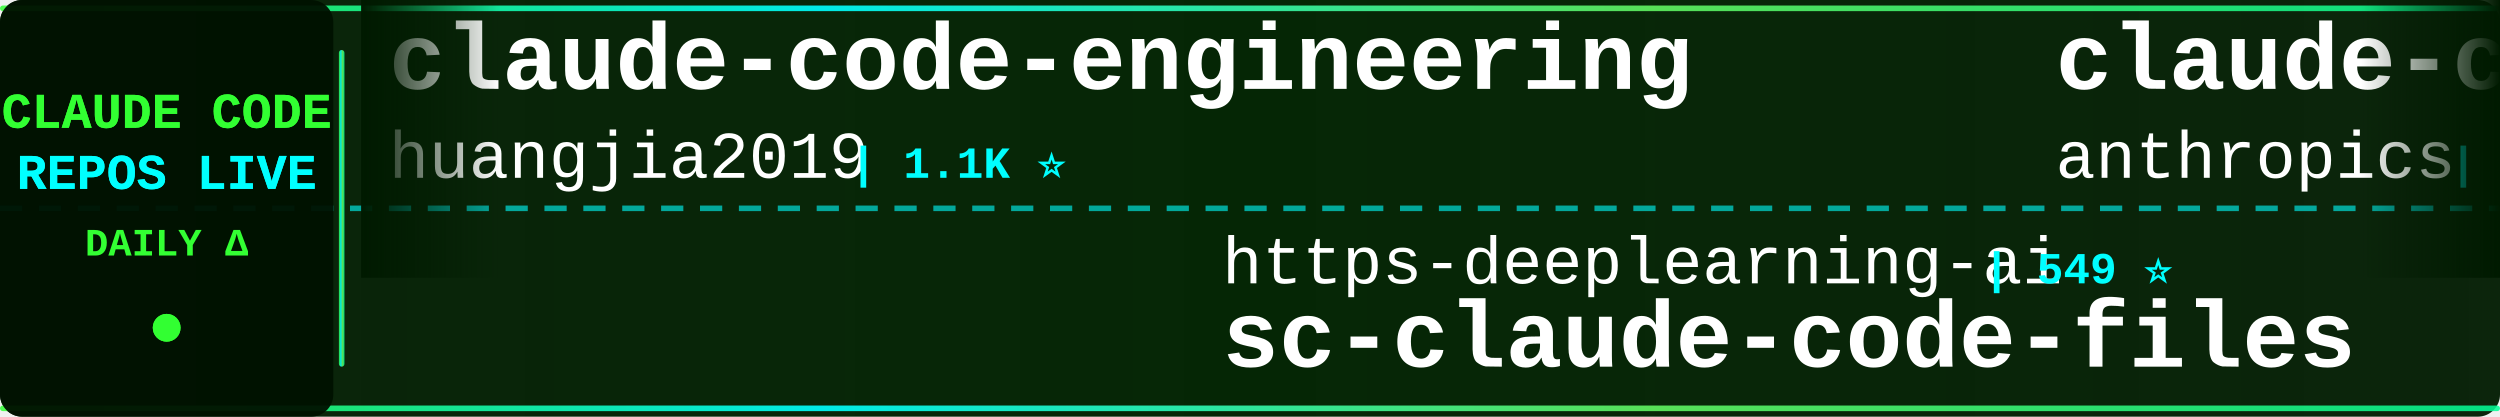
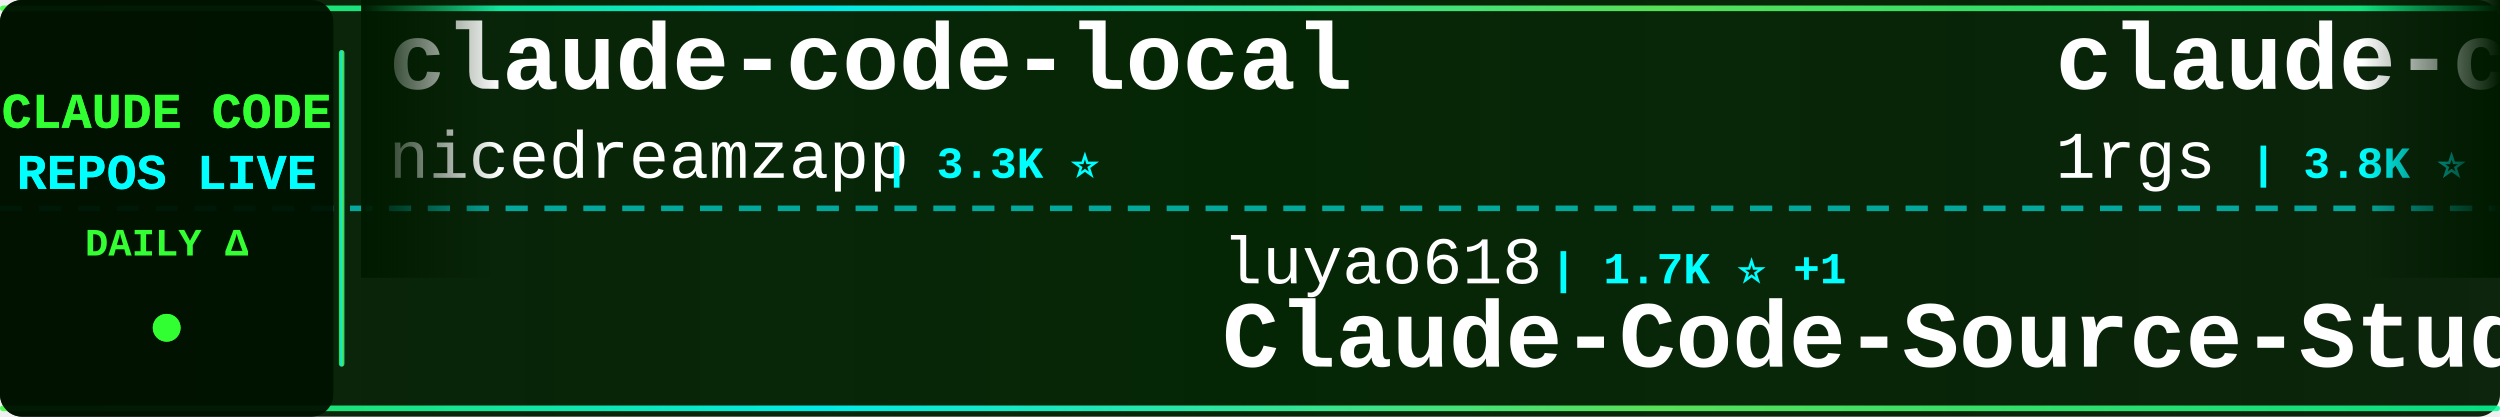
<svg xmlns="http://www.w3.org/2000/svg" width="900" height="150">
  <defs>
    <linearGradient id="tickerBg" x1="0%" y1="0%" x2="100%" y2="0%">
      <stop offset="0%" style="stop-color:#001a00;stop-opacity:0.95" />
      <stop offset="50%" style="stop-color:#002200;stop-opacity:0.98" />
      <stop offset="100%" style="stop-color:#001a00;stop-opacity:0.95" />
    </linearGradient>
    <linearGradient id="borderGrad" x1="0%" y1="0%" x2="100%" y2="0%">
      <stop offset="0%" style="stop-color:#33ff33;stop-opacity:0.85">
        <animate attributeName="stop-opacity" values="0.85;1;0.85" dur="2s" repeatCount="indefinite" />
      </stop>
      <stop offset="33%" style="stop-color:#00ffff;stop-opacity:0.9">
        <animate attributeName="stop-opacity" values="0.9;1;0.9" dur="2.2s" repeatCount="indefinite" />
      </stop>
      <stop offset="66%" style="stop-color:#66ff66;stop-opacity:0.85">
        <animate attributeName="stop-opacity" values="0.85;1;0.85" dur="1.8s" repeatCount="indefinite" />
      </stop>
      <stop offset="100%" style="stop-color:#00ff99;stop-opacity:0.85">
        <animate attributeName="stop-opacity" values="0.85;1;0.85" dur="2s" repeatCount="indefinite" />
      </stop>
    </linearGradient>
    <filter id="textGlow">
      <feGaussianBlur stdDeviation="0.1" result="coloredBlur" />
      <feMerge>
        <feMergeNode in="coloredBlur" />
        <feMergeNode in="SourceGraphic" />
      </feMerge>
    </filter>
    <filter id="metricGlow">
      <feGaussianBlur stdDeviation="0.2" result="coloredBlur" />
      <feMerge>
        <feMergeNode in="coloredBlur" />
        <feMergeNode in="SourceGraphic" />
      </feMerge>
    </filter>
    <linearGradient id="leftFade" x1="0%" y1="0%" x2="100%" y2="0%">
      <stop offset="0%" style="stop-color:#001a00;stop-opacity:1" />
      <stop offset="100%" style="stop-color:#001a00;stop-opacity:0" />
    </linearGradient>
    <linearGradient id="rightFade" x1="0%" y1="0%" x2="100%" y2="0%">
      <stop offset="0%" style="stop-color:#001a00;stop-opacity:0" />
      <stop offset="100%" style="stop-color:#001a00;stop-opacity:1" />
    </linearGradient>
  </defs>
  <rect width="900" height="150" fill="url(#tickerBg)" rx="8" />
  <rect x="0" y="2" width="900" height="2" fill="url(#borderGrad)" rx="1" />
  <rect x="0" y="146" width="900" height="2" fill="url(#borderGrad)" rx="1" />
  <line x1="0" y1="75" x2="900" y2="75" stroke="#00ffff" stroke-width="2" stroke-dasharray="8 6" opacity="0.6" />
  <rect x="0" y="0" width="120" height="150" fill="#001100" opacity="0.95" rx="8" />
  <text x="60" y="46" font-family="'Courier New', monospace" font-size="18" font-weight="bold" fill="#33ff33" text-anchor="middle" filter="url(#textGlow)">
    CLAUDE CODE
  </text>
  <text x="60" y="68" font-family="'Courier New', monospace" font-size="18" font-weight="bold" fill="#00ffff" text-anchor="middle" filter="url(#textGlow)">
    REPOS LIVE
  </text>
  <text x="60" y="92" font-family="'Courier New', monospace" font-size="14" font-weight="bold" fill="#33ff33" text-anchor="middle">
    DAILY Δ
  </text>
  <circle cx="60" cy="118" r="5" fill="#33ff33" filter="url(#metricGlow)">
    <animate attributeName="r" values="4;6;4" dur="1.5s" repeatCount="indefinite" />
    <animate attributeName="opacity" values="0.6;1;0.6" dur="1.5s" repeatCount="indefinite" />
  </circle>
  <rect x="122" y="18" width="2" height="114" fill="url(#borderGrad)" rx="1" />
  <clipPath id="tickerClip">
    <rect x="130" y="0" width="770" height="150" />
  </clipPath>
  <g clip-path="url(#tickerClip)">
    <g id="tickerItems">
      <animateTransform attributeName="transform" attributeType="XML" type="translate" from="0 0" to="-3000 0" dur="54s" repeatCount="indefinite" />
      <g transform="translate(0, 0)">
-         <text x="140" y="32" font-family="'Courier New', monospace" font-size="34" font-weight="bold" fill="#ffffff">claude-code-engineering</text>
-         <text x="140" y="64" font-family="'Courier New', monospace" font-size="24" font-weight="normal" fill="#ffffff" opacity="1.0">huangjia2019</text>
-         <text x="306" y="64" font-family="'Courier New', monospace" font-size="16" font-weight="bold" fill="#00ffff"> | 1.1K ⭐</text>
+         <text x="140" y="32" font-family="'Courier New', monospace" font-size="34" font-weight="bold" fill="#ffffff">claude-code-local</text>
+         <text x="140" y="64" font-family="'Courier New', monospace" font-size="24" font-weight="normal" fill="#ffffff" opacity="1.0">nicedreamzapp</text>
+         <text x="318" y="64" font-family="'Courier New', monospace" font-size="16" font-weight="bold" fill="#00ffff"> | 3.3K ⭐</text>
      </g>
      <g transform="translate(300, 0)">
+         <text x="140" y="102" font-family="'Courier New', monospace" font-size="24" font-weight="normal" fill="#ffffff" opacity="1.0">luyao618</text>
+         <text x="258" y="102" font-family="'Courier New', monospace" font-size="16" font-weight="bold" fill="#00ffff"> | 1.7K ⭐ +1</text>
+         <text x="140" y="132" font-family="'Courier New', monospace" font-size="34" font-weight="bold" fill="#ffffff">Claude-Code-Source-Study</text>
+       </g>
+       <g transform="translate(600, 0)">
+         <text x="140" y="32" font-family="'Courier New', monospace" font-size="34" font-weight="bold" fill="#ffffff">claude-code-proxy</text>
+         <text x="140" y="64" font-family="'Courier New', monospace" font-size="24" font-weight="normal" fill="#ffffff" opacity="1.0">1rgs</text>
+         <text x="210" y="64" font-family="'Courier New', monospace" font-size="16" font-weight="bold" fill="#00ffff"> | 3.8K ⭐</text>
+       </g>
+       <g transform="translate(900, 0)">
+         <text x="140" y="102" font-family="'Courier New', monospace" font-size="24" font-weight="normal" fill="#ffffff" opacity="1.0">davila7</text>
+         <text x="246" y="102" font-family="'Courier New', monospace" font-size="16" font-weight="bold" fill="#00ffff"> | 30.9K ⭐ +11</text>
+         <text x="140" y="132" font-family="'Courier New', monospace" font-size="34" font-weight="bold" fill="#ffffff">claude-code-templates</text>
+       </g>
+       <g transform="translate(1200, 0)">
+         <text x="140" y="32" font-family="'Courier New', monospace" font-size="34" font-weight="bold" fill="#ffffff">awesome-claude-code</text>
+         <text x="140" y="64" font-family="'Courier New', monospace" font-size="24" font-weight="normal" fill="#ffffff" opacity="1.0">jqueryscript</text>
+         <text x="306" y="64" font-family="'Courier New', monospace" font-size="16" font-weight="bold" fill="#00ffff"> | 518 ⭐ +1</text>
+       </g>
+       <g transform="translate(1500, 0)">
+         <text x="140" y="102" font-family="'Courier New', monospace" font-size="24" font-weight="normal" fill="#ffffff" opacity="1.0">shanraisshan</text>
+         <text x="306" y="102" font-family="'Courier New', monospace" font-size="16" font-weight="bold" fill="#00ffff"> | 66.2K ⭐ +29</text>
+         <text x="140" y="132" font-family="'Courier New', monospace" font-size="34" font-weight="bold" fill="#ffffff">claude-code-best-practic...</text>
+       </g>
+       <g transform="translate(1800, 0)">
+         <text x="140" y="32" font-family="'Courier New', monospace" font-size="34" font-weight="bold" fill="#ffffff">claude-code-guide</text>
+         <text x="140" y="64" font-family="'Courier New', monospace" font-size="24" font-weight="normal" fill="#ffffff" opacity="1.0">zebbern</text>
+         <text x="246" y="64" font-family="'Courier New', monospace" font-size="16" font-weight="bold" fill="#00ffff"> | 4.6K ⭐ +1</text>
+       </g>
+       <g transform="translate(2100, 0)">
        <text x="140" y="102" font-family="'Courier New', monospace" font-size="24" font-weight="normal" fill="#ffffff" opacity="1.0">https-deeplearning-ai</text>
        <text x="414" y="102" font-family="'Courier New', monospace" font-size="16" font-weight="bold" fill="#00ffff"> | 549 ⭐</text>
        <text x="140" y="132" font-family="'Courier New', monospace" font-size="34" font-weight="bold" fill="#ffffff">sc-claude-code-files</text>
      </g>
-       <g transform="translate(600, 0)">
-         <text x="140" y="32" font-family="'Courier New', monospace" font-size="34" font-weight="bold" fill="#ffffff">claude-code</text>
-         <text x="140" y="64" font-family="'Courier New', monospace" font-size="24" font-weight="normal" fill="#ffffff" opacity="1.0">anthropics</text>
-         <text x="282" y="64" font-family="'Courier New', monospace" font-size="16" font-weight="bold" fill="#00ffff"> | 147.2K ⭐ +143</text>
+       <g transform="translate(2400, 0)">
+         <text x="140" y="32" font-family="'Courier New', monospace" font-size="34" font-weight="bold" fill="#ffffff">andrej-karpathy-skills</text>
+         <text x="140" y="64" font-family="'Courier New', monospace" font-size="24" font-weight="normal" fill="#ffffff" opacity="1.0">multica-ai</text>
+         <text x="282" y="64" font-family="'Courier New', monospace" font-size="16" font-weight="bold" fill="#00ffff"> | 214.4K ⭐ +75</text>
      </g>
-       <g transform="translate(900, 0)">
-         <text x="140" y="102" font-family="'Courier New', monospace" font-size="24" font-weight="normal" fill="#ffffff" opacity="1.0">lorryjovens-hub</text>
-         <text x="342" y="102" font-family="'Courier New', monospace" font-size="16" font-weight="bold" fill="#00ffff"> | 1.7K ⭐</text>
-         <text x="140" y="132" font-family="'Courier New', monospace" font-size="34" font-weight="bold" fill="#ffffff">claude-code-rust</text>
+       <g transform="translate(2700, 0)">
+         <text x="140" y="102" font-family="'Courier New', monospace" font-size="24" font-weight="normal" fill="#ffffff" opacity="1.0">ykdojo</text>
+         <text x="234" y="102" font-family="'Courier New', monospace" font-size="16" font-weight="bold" fill="#00ffff"> | 10.1K ⭐ -1</text>
+         <text x="140" y="132" font-family="'Courier New', monospace" font-size="34" font-weight="bold" fill="#ffffff">claude-code-tips</text>
      </g>
-       <g transform="translate(1200, 0)">
-         <text x="140" y="32" font-family="'Courier New', monospace" font-size="34" font-weight="bold" fill="#ffffff">claude-code-reverse</text>
-         <text x="140" y="64" font-family="'Courier New', monospace" font-size="24" font-weight="normal" fill="#ffffff" opacity="1.0">Yuyz0112</text>
-         <text x="258" y="64" font-family="'Courier New', monospace" font-size="16" font-weight="bold" fill="#00ffff"> | 2.4K ⭐</text>
+       <g transform="translate(3000, 0)">
+         <text x="140" y="32" font-family="'Courier New', monospace" font-size="34" font-weight="bold" fill="#ffffff">claude-code-local</text>
+         <text x="140" y="64" font-family="'Courier New', monospace" font-size="24" font-weight="normal" fill="#ffffff" opacity="1.0">nicedreamzapp</text>
+         <text x="318" y="64" font-family="'Courier New', monospace" font-size="16" font-weight="bold" fill="#00ffff"> | 3.3K ⭐</text>
      </g>
-       <g transform="translate(1500, 0)">
-         <text x="140" y="102" font-family="'Courier New', monospace" font-size="24" font-weight="normal" fill="#ffffff" opacity="1.0">sugyan</text>
-         <text x="234" y="102" font-family="'Courier New', monospace" font-size="16" font-weight="bold" fill="#00ffff"> | 1.1K ⭐</text>
-         <text x="140" y="132" font-family="'Courier New', monospace" font-size="34" font-weight="bold" fill="#ffffff">claude-code-webui</text>
-       </g>
-       <g transform="translate(1800, 0)">
-         <text x="140" y="32" font-family="'Courier New', monospace" font-size="34" font-weight="bold" fill="#ffffff">claude-code-action</text>
-         <text x="140" y="64" font-family="'Courier New', monospace" font-size="24" font-weight="normal" fill="#ffffff" opacity="1.0">anthropics</text>
-         <text x="282" y="64" font-family="'Courier New', monospace" font-size="16" font-weight="bold" fill="#00ffff"> | 8.9K ⭐ +2</text>
-       </g>
-       <g transform="translate(2100, 0)">
+       <g transform="translate(3300, 0)">
        <text x="140" y="102" font-family="'Courier New', monospace" font-size="24" font-weight="normal" fill="#ffffff" opacity="1.0">luyao618</text>
-         <text x="258" y="102" font-family="'Courier New', monospace" font-size="16" font-weight="bold" fill="#00ffff"> | 1.7K ⭐ -1</text>
+         <text x="258" y="102" font-family="'Courier New', monospace" font-size="16" font-weight="bold" fill="#00ffff"> | 1.7K ⭐ +1</text>
        <text x="140" y="132" font-family="'Courier New', monospace" font-size="34" font-weight="bold" fill="#ffffff">Claude-Code-Source-Study</text>
      </g>
-       <g transform="translate(2400, 0)">
-         <text x="140" y="32" font-family="'Courier New', monospace" font-size="34" font-weight="bold" fill="#ffffff">Claude-Code</text>
-         <text x="140" y="64" font-family="'Courier New', monospace" font-size="24" font-weight="normal" fill="#ffffff" opacity="1.0">pengchengneo</text>
-         <text x="306" y="64" font-family="'Courier New', monospace" font-size="16" font-weight="bold" fill="#00ffff"> | 1.8K ⭐</text>
-       </g>
-       <g transform="translate(2700, 0)">
-         <text x="140" y="102" font-family="'Courier New', monospace" font-size="24" font-weight="normal" fill="#ffffff" opacity="1.0">ochamber</text>
-         <text x="258" y="102" font-family="'Courier New', monospace" font-size="16" font-weight="bold" fill="#00ffff"> | 4 ⭐</text>
-         <text x="140" y="132" font-family="'Courier New', monospace" font-size="34" font-weight="bold" fill="#ffffff">claude-code</text>
-       </g>
-       <g transform="translate(3000, 0)">
-         <text x="140" y="32" font-family="'Courier New', monospace" font-size="34" font-weight="bold" fill="#ffffff">claude-code-engineering</text>
-         <text x="140" y="64" font-family="'Courier New', monospace" font-size="24" font-weight="normal" fill="#ffffff" opacity="1.0">huangjia2019</text>
-         <text x="306" y="64" font-family="'Courier New', monospace" font-size="16" font-weight="bold" fill="#00ffff"> | 1.1K ⭐</text>
-       </g>
-       <g transform="translate(3300, 0)">
-         <text x="140" y="102" font-family="'Courier New', monospace" font-size="24" font-weight="normal" fill="#ffffff" opacity="1.0">https-deeplearning-ai</text>
-         <text x="414" y="102" font-family="'Courier New', monospace" font-size="16" font-weight="bold" fill="#00ffff"> | 549 ⭐</text>
-         <text x="140" y="132" font-family="'Courier New', monospace" font-size="34" font-weight="bold" fill="#ffffff">sc-claude-code-files</text>
-       </g>
      <g transform="translate(3600, 0)">
-         <text x="140" y="32" font-family="'Courier New', monospace" font-size="34" font-weight="bold" fill="#ffffff">claude-code</text>
-         <text x="140" y="64" font-family="'Courier New', monospace" font-size="24" font-weight="normal" fill="#ffffff" opacity="1.0">anthropics</text>
-         <text x="282" y="64" font-family="'Courier New', monospace" font-size="16" font-weight="bold" fill="#00ffff"> | 147.2K ⭐ +143</text>
+         <text x="140" y="32" font-family="'Courier New', monospace" font-size="34" font-weight="bold" fill="#ffffff">claude-code-proxy</text>
+         <text x="140" y="64" font-family="'Courier New', monospace" font-size="24" font-weight="normal" fill="#ffffff" opacity="1.0">1rgs</text>
+         <text x="210" y="64" font-family="'Courier New', monospace" font-size="16" font-weight="bold" fill="#00ffff"> | 3.8K ⭐</text>
      </g>
      <g transform="translate(3900, 0)">
-         <text x="140" y="102" font-family="'Courier New', monospace" font-size="24" font-weight="normal" fill="#ffffff" opacity="1.0">lorryjovens-hub</text>
-         <text x="342" y="102" font-family="'Courier New', monospace" font-size="16" font-weight="bold" fill="#00ffff"> | 1.7K ⭐</text>
-         <text x="140" y="132" font-family="'Courier New', monospace" font-size="34" font-weight="bold" fill="#ffffff">claude-code-rust</text>
+         <text x="140" y="102" font-family="'Courier New', monospace" font-size="24" font-weight="normal" fill="#ffffff" opacity="1.0">davila7</text>
+         <text x="246" y="102" font-family="'Courier New', monospace" font-size="16" font-weight="bold" fill="#00ffff"> | 30.9K ⭐ +11</text>
+         <text x="140" y="132" font-family="'Courier New', monospace" font-size="34" font-weight="bold" fill="#ffffff">claude-code-templates</text>
      </g>
    </g>
  </g>
  <rect x="130" y="0" width="50" height="100" fill="url(#leftFade)" />
  <rect x="850" y="0" width="50" height="100" fill="url(#rightFade)" />
</svg>
